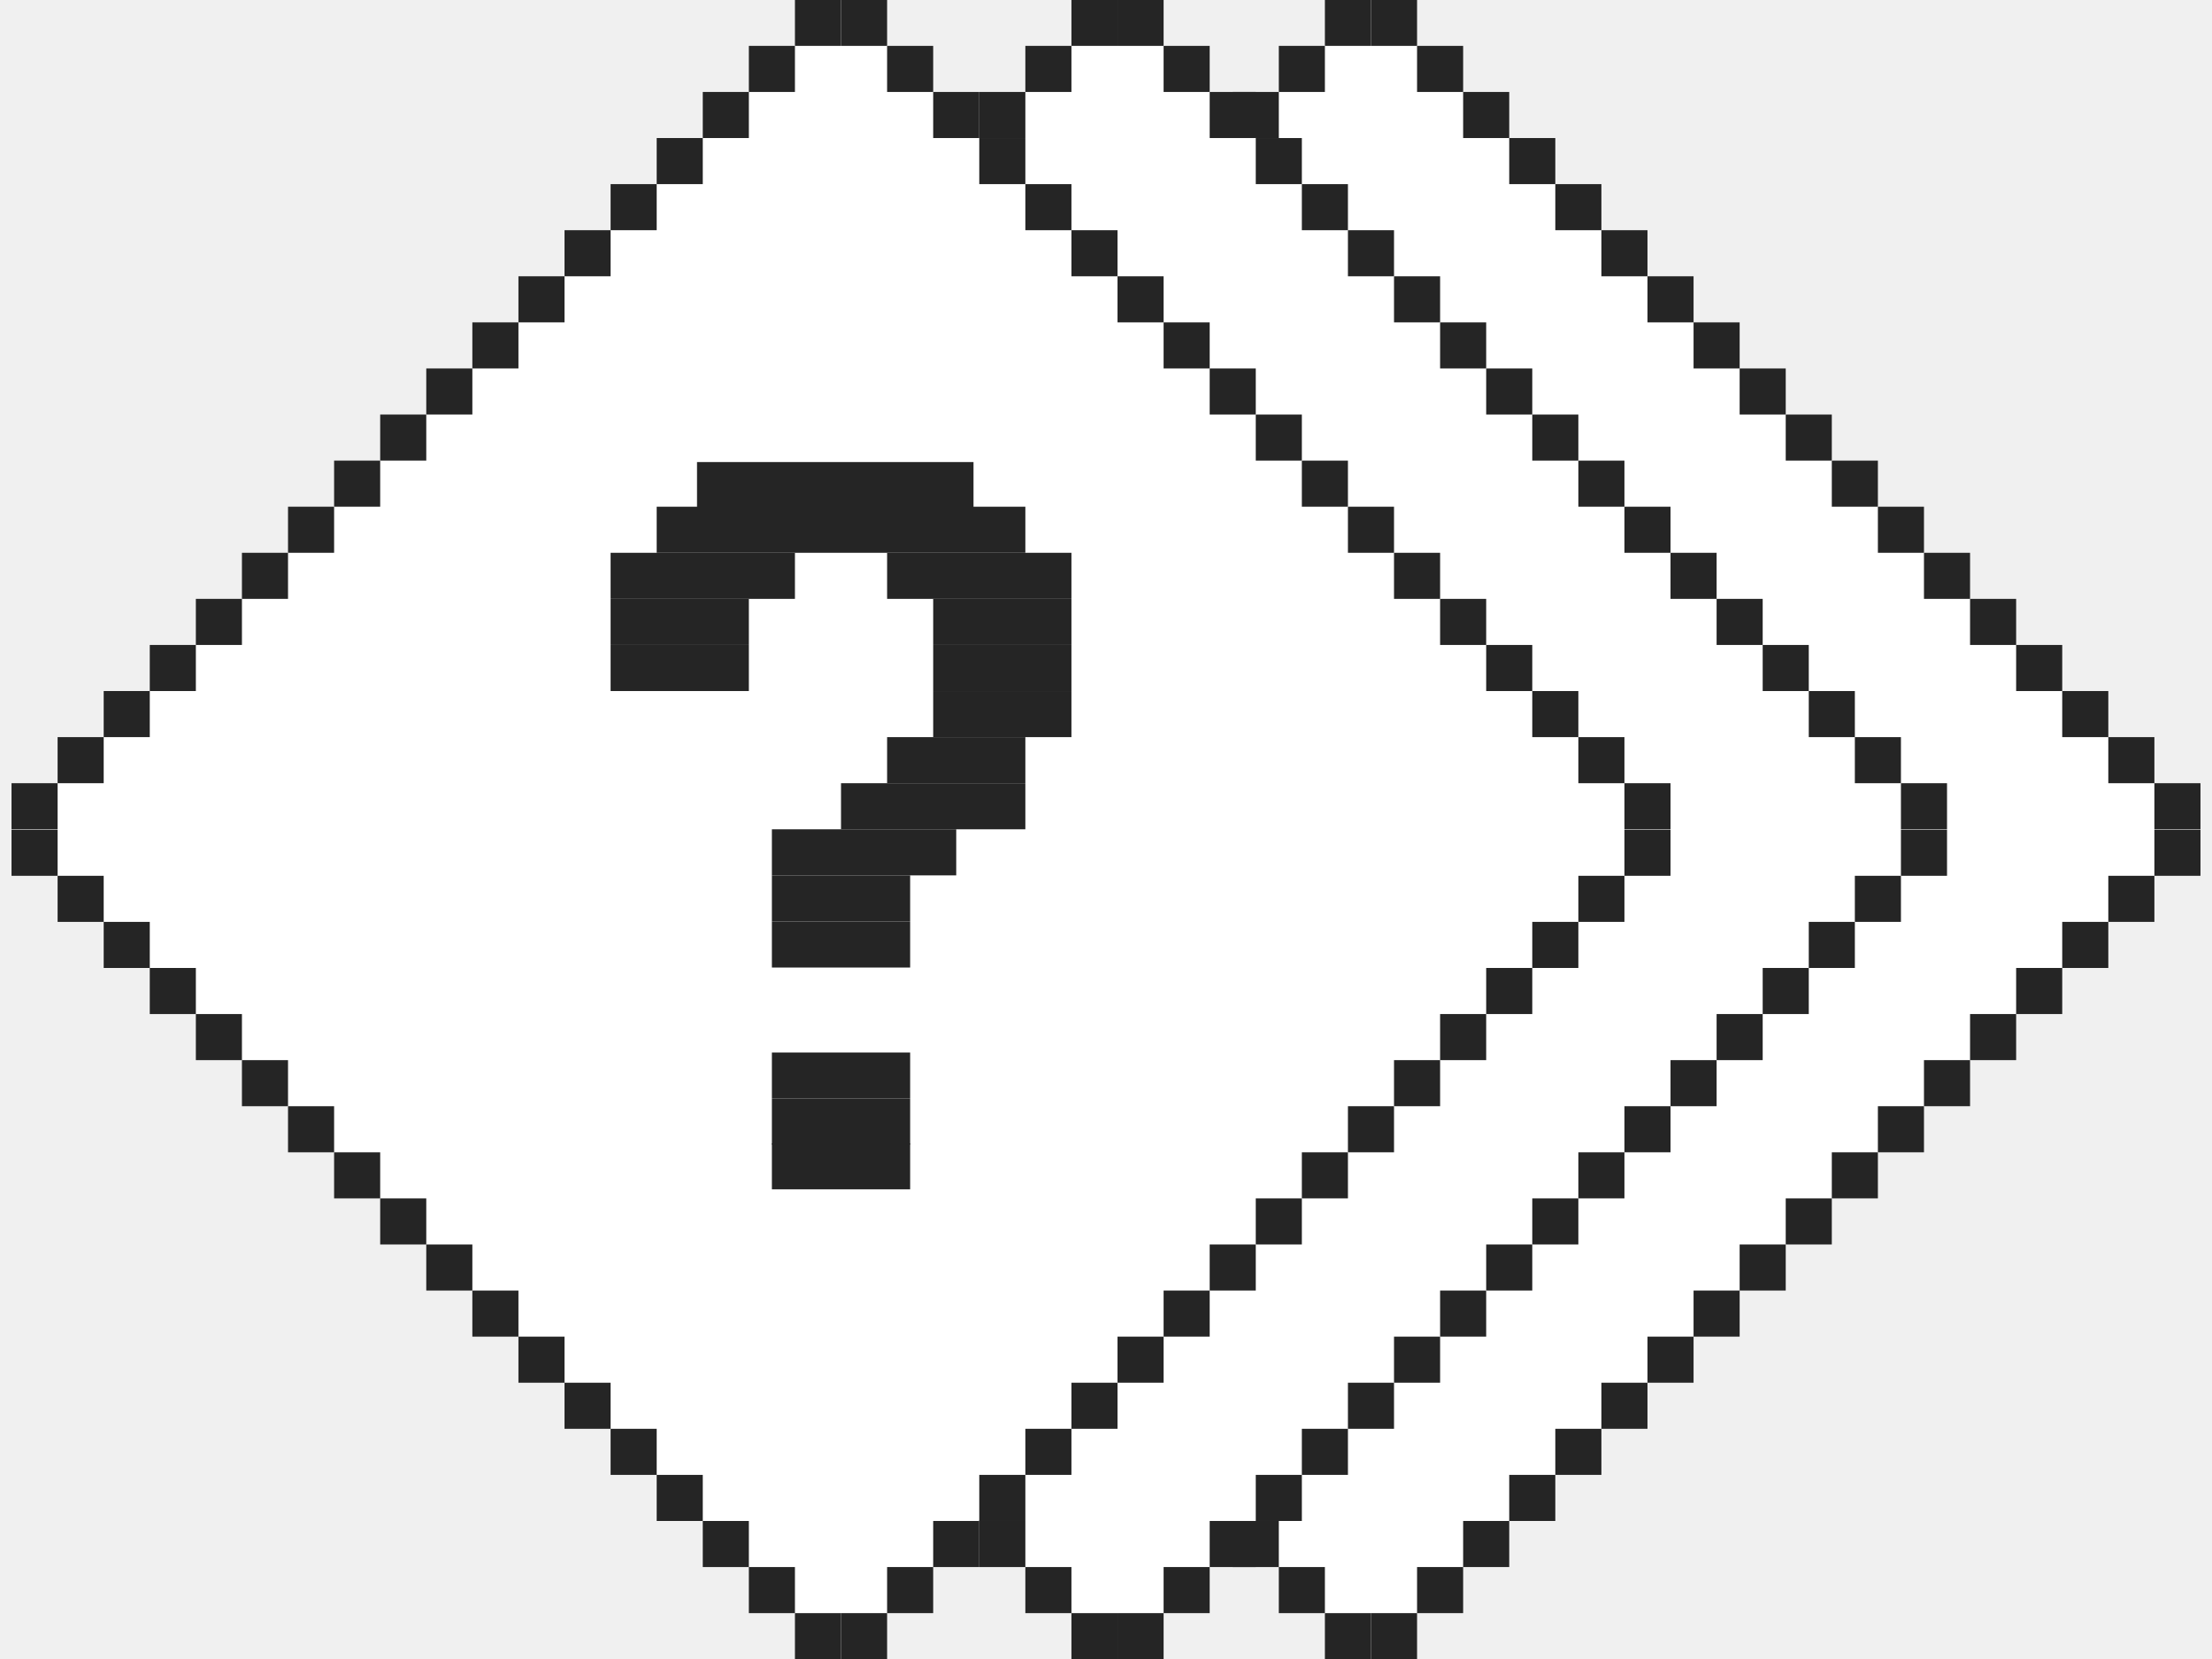
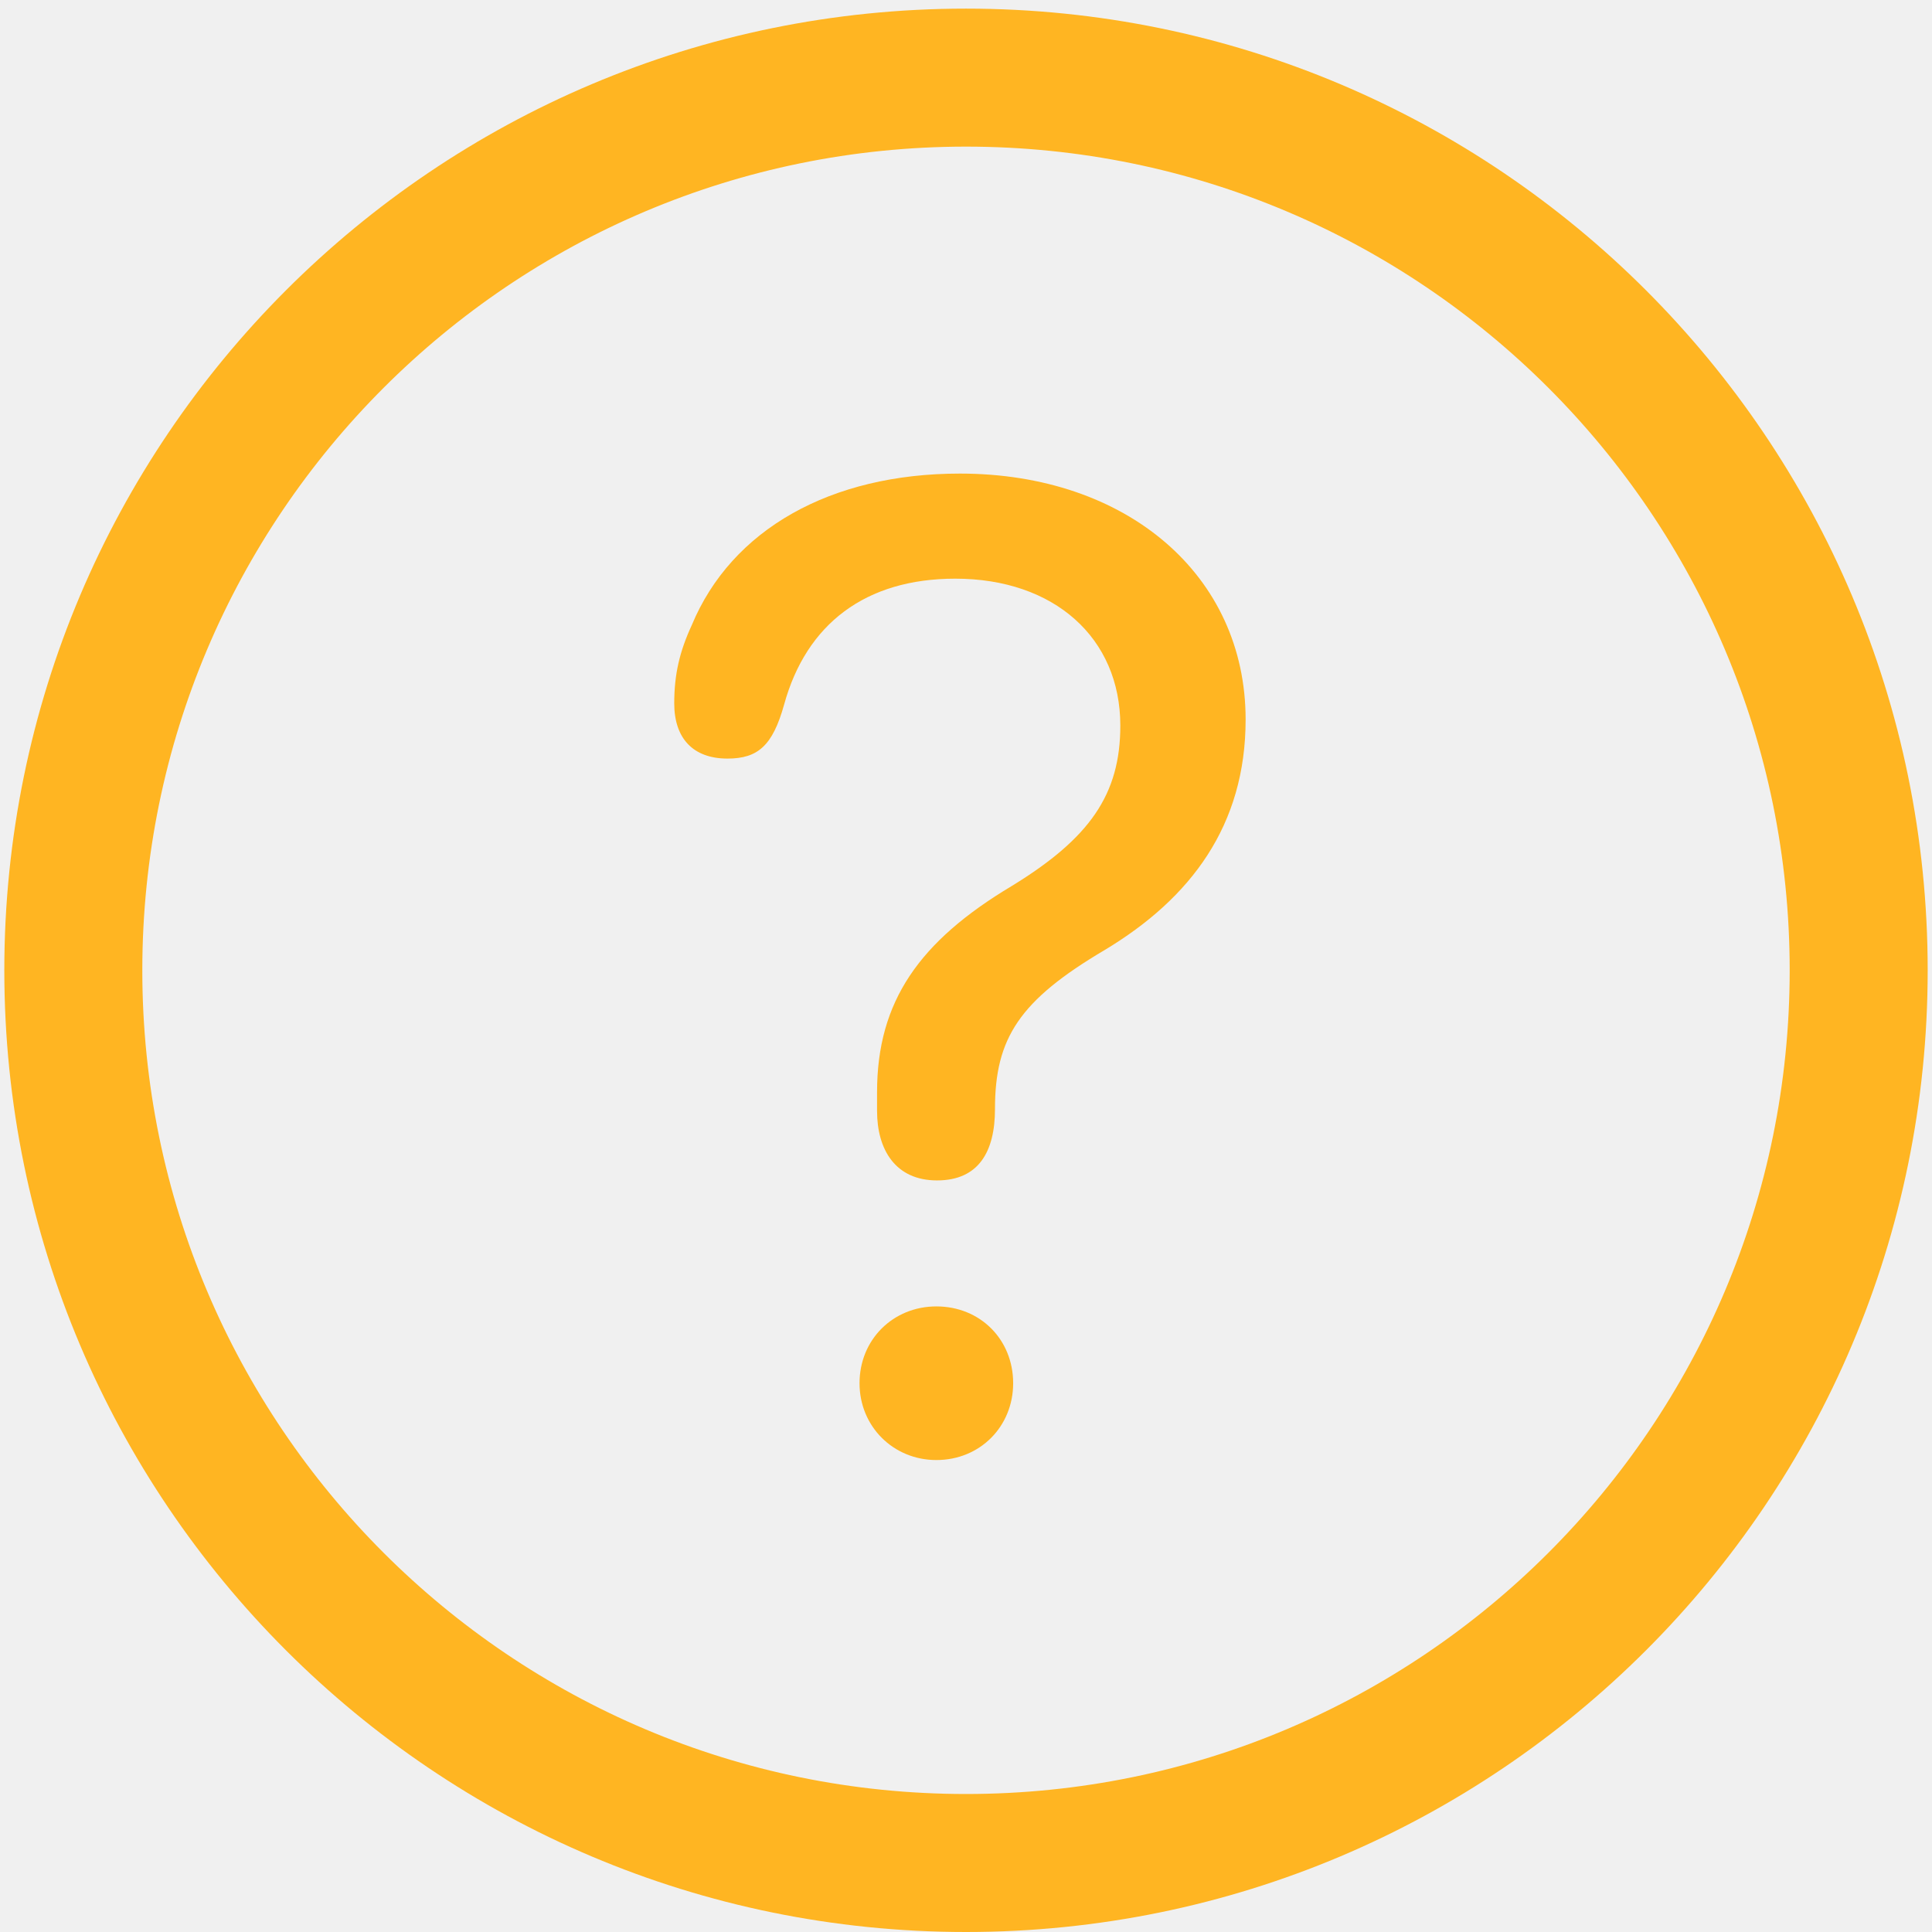
- <svg xmlns="http://www.w3.org/2000/svg" width="96" height="72" viewBox="0 0 96 72" fill="none">
-   <path d="M59.5 -0.009L23.5 35.991L59.5 71.991L95.5 35.991L59.5 -0.009Z" fill="white" />
-   <rect x="63.5" y="3.991" width="2" height="2" fill="#252525" />
-   <rect x="61.5" y="1.991" width="2" height="2" fill="#252525" />
-   <rect x="59.5" y="-0.009" width="2" height="2" fill="#252525" />
-   <rect x="69.5" y="9.991" width="2" height="2" fill="#252525" />
-   <rect x="67.5" y="7.991" width="2" height="2" fill="#252525" />
-   <rect x="65.5" y="5.991" width="2" height="2" fill="#252525" />
-   <rect x="75.5" y="15.991" width="2" height="2" fill="#252525" />
-   <rect x="73.5" y="13.991" width="2" height="2" fill="#252525" />
-   <rect x="71.5" y="11.991" width="2" height="2" fill="#252525" />
-   <rect x="81.5" y="21.991" width="2" height="2" fill="#252525" />
-   <rect x="79.5" y="19.991" width="2" height="2" fill="#252525" />
-   <rect x="77.5" y="17.991" width="2" height="2" fill="#252525" />
-   <rect x="87.5" y="27.991" width="2" height="2" fill="#252525" />
-   <rect x="85.5" y="25.991" width="2" height="2" fill="#252525" />
-   <rect x="83.5" y="23.991" width="2" height="2" fill="#252525" />
-   <rect x="93.5" y="33.991" width="2" height="2" fill="#252525" />
-   <rect x="91.5" y="31.991" width="2" height="2" fill="#252525" />
-   <rect x="89.5" y="29.991" width="2" height="2" fill="#252525" />
-   <rect width="2" height="2" transform="matrix(1 0 0 -1 63.5 68.0093)" fill="#252525" />
-   <rect width="2" height="2" transform="matrix(1 0 0 -1 61.5 70.0093)" fill="#252525" />
-   <rect width="2" height="2" transform="matrix(1 0 0 -1 59.5 72.0093)" fill="#252525" />
-   <rect width="2" height="2" transform="matrix(1 0 0 -1 69.5 62.0093)" fill="#252525" />
-   <rect width="2" height="2" transform="matrix(1 0 0 -1 67.5 64.0093)" fill="#252525" />
-   <rect width="2" height="2" transform="matrix(1 0 0 -1 65.5 66.0093)" fill="#252525" />
-   <rect width="2" height="2" transform="matrix(1 0 0 -1 75.5 56.0093)" fill="#252525" />
-   <rect width="2" height="2" transform="matrix(1 0 0 -1 73.5 58.0093)" fill="#252525" />
-   <rect width="2" height="2" transform="matrix(1 0 0 -1 71.5 60.0093)" fill="#252525" />
-   <rect width="2" height="2" transform="matrix(1 0 0 -1 81.5 50.0093)" fill="#252525" />
-   <rect width="2" height="2" transform="matrix(1 0 0 -1 79.5 52.0093)" fill="#252525" />
-   <rect width="2" height="2" transform="matrix(1 0 0 -1 77.5 54.0093)" fill="#252525" />
-   <rect width="2" height="2" transform="matrix(1 0 0 -1 87.5 44.0093)" fill="#252525" />
-   <rect width="2" height="2" transform="matrix(1 0 0 -1 85.5 46.0093)" fill="#252525" />
-   <rect width="2" height="2" transform="matrix(1 0 0 -1 83.5 48.0093)" fill="#252525" />
-   <rect width="2" height="2" transform="matrix(1 0 0 -1 93.5 38.0093)" fill="#252525" />
-   <rect width="2" height="2" transform="matrix(1 0 0 -1 91.5 40.0093)" fill="#252525" />
-   <rect width="2" height="2" transform="matrix(1 0 0 -1 89.5 42.0093)" fill="#252525" />
-   <rect width="2" height="2" transform="matrix(-1 0 0 1 55.5 3.99072)" fill="#252525" />
-   <rect width="2" height="2" transform="matrix(-1 0 0 1 57.5 1.99072)" fill="#252525" />
-   <rect width="2" height="2" transform="matrix(-1 0 0 1 59.5 -0.00927734)" fill="#252525" />
-   <rect width="2" height="2" transform="matrix(-1 0 0 1 49.5 9.99072)" fill="#252525" />
-   <rect width="2" height="2" transform="matrix(-1 0 0 1 51.5 7.99072)" fill="#252525" />
-   <rect width="2" height="2" transform="matrix(-1 0 0 1 53.5 5.99072)" fill="#252525" />
-   <rect width="2" height="2" transform="matrix(-1 0 0 1 43.5 15.9907)" fill="#252525" />
-   <rect width="2" height="2" transform="matrix(-1 0 0 1 45.5 13.9907)" fill="#252525" />
-   <rect width="2" height="2" transform="matrix(-1 0 0 1 47.5 11.9907)" fill="#252525" />
-   <rect width="2" height="2" transform="matrix(-1 0 0 1 37.5 21.9907)" fill="#252525" />
-   <rect width="2" height="2" transform="matrix(-1 0 0 1 39.5 19.9907)" fill="#252525" />
-   <rect width="2" height="2" transform="matrix(-1 0 0 1 41.5 17.9907)" fill="#252525" />
-   <rect width="2" height="2" transform="matrix(-1 0 0 1 31.5 27.9907)" fill="#252525" />
-   <rect width="2" height="2" transform="matrix(-1 0 0 1 33.5 25.9907)" fill="#252525" />
-   <rect width="2" height="2" transform="matrix(-1 0 0 1 35.5 23.9907)" fill="#252525" />
-   <rect width="2" height="2" transform="matrix(-1 0 0 1 25.5 33.9907)" fill="#252525" />
-   <rect width="2" height="2" transform="matrix(-1 0 0 1 27.5 31.9907)" fill="#252525" />
-   <rect width="2" height="2" transform="matrix(-1 0 0 1 29.5 29.9907)" fill="#252525" />
-   <rect x="55.5" y="68.009" width="2" height="2" transform="rotate(180 55.5 68.0093)" fill="#252525" />
-   <rect x="57.5" y="70.009" width="2" height="2" transform="rotate(180 57.5 70.0093)" fill="#252525" />
-   <rect x="59.5" y="72.009" width="2" height="2" transform="rotate(180 59.5 72.0093)" fill="#252525" />
-   <rect x="49.5" y="62.009" width="2" height="2" transform="rotate(180 49.5 62.0093)" fill="#252525" />
-   <rect x="51.5" y="64.009" width="2" height="2" transform="rotate(180 51.5 64.0093)" fill="#252525" />
-   <rect x="53.5" y="66.009" width="2" height="2" transform="rotate(180 53.5 66.0093)" fill="#252525" />
-   <rect x="43.5" y="56.009" width="2" height="2" transform="rotate(180 43.5 56.0093)" fill="#252525" />
-   <rect x="45.5" y="58.009" width="2" height="2" transform="rotate(180 45.5 58.0093)" fill="#252525" />
-   <rect x="47.5" y="60.009" width="2" height="2" transform="rotate(180 47.5 60.0093)" fill="#252525" />
-   <rect x="37.5" y="50.009" width="2" height="2" transform="rotate(180 37.5 50.0093)" fill="#252525" />
-   <rect x="39.5" y="52.009" width="2" height="2" transform="rotate(180 39.5 52.0093)" fill="#252525" />
-   <rect x="41.5" y="54.009" width="2" height="2" transform="rotate(180 41.5 54.0093)" fill="#252525" />
-   <rect x="31.5" y="44.009" width="2" height="2" transform="rotate(180 31.5 44.0093)" fill="#252525" />
-   <rect x="33.5" y="46.009" width="2" height="2" transform="rotate(180 33.5 46.0093)" fill="#252525" />
-   <rect x="35.5" y="48.009" width="2" height="2" transform="rotate(180 35.5 48.0093)" fill="#252525" />
-   <rect x="25.5" y="38.009" width="2" height="2" transform="rotate(180 25.5 38.0093)" fill="#252525" />
-   <rect x="27.5" y="40.009" width="2" height="2" transform="rotate(180 27.5 40.0093)" fill="#252525" />
-   <rect x="29.5" y="42.009" width="2" height="2" transform="rotate(180 29.5 42.0093)" fill="#252525" />
-   <path d="M48.5 -0.009L12.5 35.991L48.5 71.991L84.5 35.991L48.5 -0.009Z" fill="white" />
-   <rect x="52.5" y="3.991" width="2" height="2" fill="#252525" />
-   <rect x="50.5" y="1.991" width="2" height="2" fill="#252525" />
-   <rect x="48.5" y="-0.009" width="2" height="2" fill="#252525" />
-   <rect x="58.5" y="9.991" width="2" height="2" fill="#252525" />
-   <rect x="56.5" y="7.991" width="2" height="2" fill="#252525" />
-   <rect x="54.5" y="5.991" width="2" height="2" fill="#252525" />
-   <rect x="64.5" y="15.991" width="2" height="2" fill="#252525" />
-   <rect x="62.5" y="13.991" width="2" height="2" fill="#252525" />
-   <rect x="60.5" y="11.991" width="2" height="2" fill="#252525" />
-   <rect x="70.5" y="21.991" width="2" height="2" fill="#252525" />
-   <rect x="68.5" y="19.991" width="2" height="2" fill="#252525" />
-   <rect x="66.5" y="17.991" width="2" height="2" fill="#252525" />
-   <rect x="76.5" y="27.991" width="2" height="2" fill="#252525" />
-   <rect x="74.5" y="25.991" width="2" height="2" fill="#252525" />
-   <rect x="72.5" y="23.991" width="2" height="2" fill="#252525" />
-   <rect x="82.5" y="33.991" width="2" height="2" fill="#252525" />
-   <rect x="80.5" y="31.991" width="2" height="2" fill="#252525" />
-   <rect x="78.5" y="29.991" width="2" height="2" fill="#252525" />
-   <rect width="2" height="2" transform="matrix(1 0 0 -1 52.5 68.0093)" fill="#252525" />
-   <rect width="2" height="2" transform="matrix(1 0 0 -1 50.5 70.0093)" fill="#252525" />
-   <rect width="2" height="2" transform="matrix(1 0 0 -1 48.5 72.0093)" fill="#252525" />
-   <rect width="2" height="2" transform="matrix(1 0 0 -1 58.5 62.0093)" fill="#252525" />
-   <rect width="2" height="2" transform="matrix(1 0 0 -1 56.5 64.0093)" fill="#252525" />
-   <rect width="2" height="2" transform="matrix(1 0 0 -1 54.5 66.0093)" fill="#252525" />
-   <rect width="2" height="2" transform="matrix(1 0 0 -1 64.5 56.0093)" fill="#252525" />
-   <rect width="2" height="2" transform="matrix(1 0 0 -1 62.5 58.0093)" fill="#252525" />
-   <rect width="2" height="2" transform="matrix(1 0 0 -1 60.5 60.0093)" fill="#252525" />
-   <rect width="2" height="2" transform="matrix(1 0 0 -1 70.5 50.0093)" fill="#252525" />
-   <rect width="2" height="2" transform="matrix(1 0 0 -1 68.5 52.0093)" fill="#252525" />
-   <rect width="2" height="2" transform="matrix(1 0 0 -1 66.5 54.0093)" fill="#252525" />
-   <rect width="2" height="2" transform="matrix(1 0 0 -1 76.5 44.0093)" fill="#252525" />
-   <rect width="2" height="2" transform="matrix(1 0 0 -1 74.5 46.0093)" fill="#252525" />
-   <rect width="2" height="2" transform="matrix(1 0 0 -1 72.5 48.0093)" fill="#252525" />
-   <rect width="2" height="2" transform="matrix(1 0 0 -1 82.5 38.0093)" fill="#252525" />
-   <rect width="2" height="2" transform="matrix(1 0 0 -1 80.5 40.0093)" fill="#252525" />
-   <rect width="2" height="2" transform="matrix(1 0 0 -1 78.5 42.0093)" fill="#252525" />
-   <rect width="2" height="2" transform="matrix(-1 0 0 1 44.5 3.99072)" fill="#252525" />
-   <rect width="2" height="2" transform="matrix(-1 0 0 1 46.5 1.99072)" fill="#252525" />
-   <rect width="2" height="2" transform="matrix(-1 0 0 1 48.5 -0.00927734)" fill="#252525" />
-   <rect width="2" height="2" transform="matrix(-1 0 0 1 38.5 9.99072)" fill="#252525" />
-   <rect width="2" height="2" transform="matrix(-1 0 0 1 40.5 7.99072)" fill="#252525" />
-   <rect width="2" height="2" transform="matrix(-1 0 0 1 42.5 5.99072)" fill="#252525" />
-   <rect width="2" height="2" transform="matrix(-1 0 0 1 32.5 15.9907)" fill="#252525" />
-   <rect width="2" height="2" transform="matrix(-1 0 0 1 34.5 13.9907)" fill="#252525" />
-   <rect width="2" height="2" transform="matrix(-1 0 0 1 36.5 11.9907)" fill="#252525" />
-   <rect width="2" height="2" transform="matrix(-1 0 0 1 26.5 21.9907)" fill="#252525" />
-   <rect width="2" height="2" transform="matrix(-1 0 0 1 28.5 19.9907)" fill="#252525" />
-   <rect width="2" height="2" transform="matrix(-1 0 0 1 30.5 17.9907)" fill="#252525" />
-   <rect width="2" height="2" transform="matrix(-1 0 0 1 20.5 27.9907)" fill="#252525" />
-   <rect width="2" height="2" transform="matrix(-1 0 0 1 22.5 25.9907)" fill="#252525" />
-   <rect width="2" height="2" transform="matrix(-1 0 0 1 24.5 23.9907)" fill="#252525" />
-   <rect width="2" height="2" transform="matrix(-1 0 0 1 14.5 33.9907)" fill="#252525" />
-   <rect width="2" height="2" transform="matrix(-1 0 0 1 16.5 31.9907)" fill="#252525" />
-   <rect width="2" height="2" transform="matrix(-1 0 0 1 18.5 29.9907)" fill="#252525" />
-   <rect x="44.5" y="68.009" width="2" height="2" transform="rotate(180 44.5 68.0093)" fill="#252525" />
-   <rect x="46.5" y="70.009" width="2" height="2" transform="rotate(180 46.5 70.0093)" fill="#252525" />
-   <rect x="48.5" y="72.009" width="2" height="2" transform="rotate(180 48.5 72.0093)" fill="#252525" />
-   <rect x="38.5" y="62.009" width="2" height="2" transform="rotate(180 38.5 62.0093)" fill="#252525" />
-   <rect x="40.5" y="64.009" width="2" height="2" transform="rotate(180 40.5 64.0093)" fill="#252525" />
-   <rect x="42.5" y="66.009" width="2" height="2" transform="rotate(180 42.5 66.0093)" fill="#252525" />
-   <rect x="32.5" y="56.009" width="2" height="2" transform="rotate(180 32.5 56.0093)" fill="#252525" />
-   <rect x="34.5" y="58.009" width="2" height="2" transform="rotate(180 34.5 58.0093)" fill="#252525" />
-   <rect x="36.5" y="60.009" width="2" height="2" transform="rotate(180 36.5 60.0093)" fill="#252525" />
-   <rect x="26.5" y="50.009" width="2" height="2" transform="rotate(180 26.5 50.0093)" fill="#252525" />
-   <rect x="28.5" y="52.009" width="2" height="2" transform="rotate(180 28.5 52.0093)" fill="#252525" />
-   <rect x="30.5" y="54.009" width="2" height="2" transform="rotate(180 30.5 54.0093)" fill="#252525" />
-   <rect x="20.5" y="44.009" width="2" height="2" transform="rotate(180 20.5 44.0093)" fill="#252525" />
-   <rect x="22.5" y="46.009" width="2" height="2" transform="rotate(180 22.5 46.0093)" fill="#252525" />
-   <rect x="24.5" y="48.009" width="2" height="2" transform="rotate(180 24.5 48.0093)" fill="#252525" />
-   <rect x="14.5" y="38.009" width="2" height="2" transform="rotate(180 14.5 38.0093)" fill="#252525" />
-   <rect x="16.5" y="40.009" width="2" height="2" transform="rotate(180 16.5 40.0093)" fill="#252525" />
-   <rect x="18.5" y="42.009" width="2" height="2" transform="rotate(180 18.5 42.0093)" fill="#252525" />
-   <path d="M36.5 -0.009L0.5 35.991L36.5 71.991L72.5 35.991L36.5 -0.009Z" fill="white" />
-   <rect x="40.5" y="3.991" width="2" height="2" fill="#252525" />
-   <rect x="38.5" y="1.991" width="2" height="2" fill="#252525" />
-   <rect x="36.5" y="-0.009" width="2" height="2" fill="#252525" />
-   <rect x="46.5" y="9.991" width="2" height="2" fill="#252525" />
-   <rect x="44.5" y="7.991" width="2" height="2" fill="#252525" />
-   <rect x="42.5" y="5.991" width="2" height="2" fill="#252525" />
-   <rect x="52.5" y="15.991" width="2" height="2" fill="#252525" />
-   <rect x="50.5" y="13.991" width="2" height="2" fill="#252525" />
-   <rect x="48.5" y="11.991" width="2" height="2" fill="#252525" />
-   <rect x="58.5" y="21.991" width="2" height="2" fill="#252525" />
-   <rect x="56.5" y="19.991" width="2" height="2" fill="#252525" />
-   <rect x="54.5" y="17.991" width="2" height="2" fill="#252525" />
-   <rect x="64.5" y="27.991" width="2" height="2" fill="#252525" />
-   <rect x="62.5" y="25.991" width="2" height="2" fill="#252525" />
-   <rect x="60.5" y="23.991" width="2" height="2" fill="#252525" />
-   <rect x="70.5" y="33.991" width="2" height="2" fill="#252525" />
-   <rect x="68.5" y="31.991" width="2" height="2" fill="#252525" />
-   <rect x="66.5" y="29.991" width="2" height="2" fill="#252525" />
-   <rect width="2" height="2" transform="matrix(1 0 0 -1 40.5 68.0093)" fill="#252525" />
-   <rect width="2" height="2" transform="matrix(1 0 0 -1 38.5 70.0093)" fill="#252525" />
-   <rect width="2" height="2" transform="matrix(1 0 0 -1 36.5 72.0093)" fill="#252525" />
-   <rect width="2" height="2" transform="matrix(1 0 0 -1 46.5 62.0093)" fill="#252525" />
-   <rect width="2" height="2" transform="matrix(1 0 0 -1 44.5 64.0093)" fill="#252525" />
-   <rect width="2" height="2" transform="matrix(1 0 0 -1 42.5 66.0093)" fill="#252525" />
-   <rect width="2" height="2" transform="matrix(1 0 0 -1 52.5 56.0093)" fill="#252525" />
-   <rect width="2" height="2" transform="matrix(1 0 0 -1 50.5 58.0093)" fill="#252525" />
-   <rect width="2" height="2" transform="matrix(1 0 0 -1 48.5 60.0093)" fill="#252525" />
-   <rect width="2" height="2" transform="matrix(1 0 0 -1 58.5 50.0093)" fill="#252525" />
-   <rect width="2" height="2" transform="matrix(1 0 0 -1 56.5 52.0093)" fill="#252525" />
-   <rect width="2" height="2" transform="matrix(1 0 0 -1 54.5 54.0093)" fill="#252525" />
-   <rect width="2" height="2" transform="matrix(1 0 0 -1 64.5 44.0093)" fill="#252525" />
-   <rect width="2" height="2" transform="matrix(1 0 0 -1 62.5 46.0093)" fill="#252525" />
-   <rect width="2" height="2" transform="matrix(1 0 0 -1 60.5 48.0093)" fill="#252525" />
-   <rect width="2" height="2" transform="matrix(1 0 0 -1 70.5 38.0093)" fill="#252525" />
-   <rect width="2" height="2" transform="matrix(1 0 0 -1 68.5 40.0093)" fill="#252525" />
-   <rect width="2" height="2" transform="matrix(1 0 0 -1 66.5 42.0093)" fill="#252525" />
-   <rect width="2" height="2" transform="matrix(-1 0 0 1 32.5 3.99072)" fill="#252525" />
-   <rect width="2" height="2" transform="matrix(-1 0 0 1 34.5 1.99072)" fill="#252525" />
-   <rect width="2" height="2" transform="matrix(-1 0 0 1 36.5 -0.00927734)" fill="#252525" />
-   <rect width="2" height="2" transform="matrix(-1 0 0 1 26.5 9.99072)" fill="#252525" />
-   <rect width="2" height="2" transform="matrix(-1 0 0 1 28.5 7.99072)" fill="#252525" />
-   <rect width="2" height="2" transform="matrix(-1 0 0 1 30.5 5.99072)" fill="#252525" />
-   <rect width="2" height="2" transform="matrix(-1 0 0 1 20.5 15.9907)" fill="#252525" />
-   <rect width="2" height="2" transform="matrix(-1 0 0 1 22.5 13.9907)" fill="#252525" />
-   <rect width="2" height="2" transform="matrix(-1 0 0 1 24.5 11.9907)" fill="#252525" />
-   <rect width="2" height="2" transform="matrix(-1 0 0 1 14.5 21.9907)" fill="#252525" />
-   <rect width="2" height="2" transform="matrix(-1 0 0 1 16.5 19.9907)" fill="#252525" />
-   <rect width="2" height="2" transform="matrix(-1 0 0 1 18.5 17.9907)" fill="#252525" />
-   <rect width="2" height="2" transform="matrix(-1 0 0 1 8.5 27.9907)" fill="#252525" />
-   <rect width="2" height="2" transform="matrix(-1 0 0 1 10.5 25.9907)" fill="#252525" />
-   <rect width="2" height="2" transform="matrix(-1 0 0 1 12.5 23.9907)" fill="#252525" />
-   <rect width="2" height="2" transform="matrix(-1 0 0 1 2.5 33.9907)" fill="#252525" />
-   <rect width="2" height="2" transform="matrix(-1 0 0 1 4.5 31.9907)" fill="#252525" />
-   <rect width="2" height="2" transform="matrix(-1 0 0 1 6.5 29.9907)" fill="#252525" />
-   <rect x="32.5" y="68.009" width="2" height="2" transform="rotate(180 32.5 68.0093)" fill="#252525" />
-   <rect x="34.5" y="70.009" width="2" height="2" transform="rotate(180 34.5 70.0093)" fill="#252525" />
-   <rect x="36.5" y="72.009" width="2" height="2" transform="rotate(180 36.5 72.0093)" fill="#252525" />
-   <rect x="26.5" y="62.009" width="2" height="2" transform="rotate(180 26.5 62.0093)" fill="#252525" />
-   <rect x="28.5" y="64.009" width="2" height="2" transform="rotate(180 28.5 64.0093)" fill="#252525" />
-   <rect x="30.5" y="66.009" width="2" height="2" transform="rotate(180 30.5 66.0093)" fill="#252525" />
-   <rect x="20.5" y="56.009" width="2" height="2" transform="rotate(180 20.5 56.0093)" fill="#252525" />
-   <rect x="22.5" y="58.009" width="2" height="2" transform="rotate(180 22.5 58.0093)" fill="#252525" />
-   <rect x="24.5" y="60.009" width="2" height="2" transform="rotate(180 24.5 60.0093)" fill="#252525" />
-   <rect x="14.5" y="50.009" width="2" height="2" transform="rotate(180 14.5 50.0093)" fill="#252525" />
-   <rect x="16.5" y="52.009" width="2" height="2" transform="rotate(180 16.5 52.0093)" fill="#252525" />
-   <rect x="18.5" y="54.009" width="2" height="2" transform="rotate(180 18.5 54.0093)" fill="#252525" />
-   <rect x="8.5" y="44.009" width="2" height="2" transform="rotate(180 8.5 44.0093)" fill="#252525" />
-   <rect x="10.5" y="46.009" width="2" height="2" transform="rotate(180 10.5 46.0093)" fill="#252525" />
-   <rect x="12.5" y="48.009" width="2" height="2" transform="rotate(180 12.5 48.0093)" fill="#252525" />
-   <rect x="2.5" y="38.009" width="2" height="2" transform="rotate(180 2.5 38.0093)" fill="#252525" />
-   <rect x="4.5" y="40.009" width="2" height="2" transform="rotate(180 4.5 40.0093)" fill="#252525" />
-   <rect x="6.5" y="42.009" width="2" height="2" transform="rotate(180 6.5 42.0093)" fill="#252525" />
-   <rect x="30.25" y="20.053" width="12" height="2" fill="#252525" />
-   <rect x="28.5" y="21.991" width="16" height="2" fill="#252525" />
-   <rect x="26.5" y="23.991" width="8" height="2" fill="#252525" />
-   <rect x="38.5" y="23.991" width="8" height="2" fill="#252525" />
-   <rect x="26.5" y="25.991" width="6" height="2" fill="#252525" />
-   <rect x="26.5" y="27.991" width="6" height="2" fill="#252525" />
-   <rect x="40.5" y="25.991" width="6" height="2" fill="#252525" />
-   <rect x="40.5" y="27.991" width="6" height="2" fill="#252525" />
-   <rect x="40.5" y="29.991" width="6" height="2" fill="#252525" />
-   <rect x="38.5" y="31.991" width="6" height="2" fill="#252525" />
-   <rect x="36.5" y="33.991" width="8" height="2" fill="#252525" />
-   <rect x="33.5" y="35.991" width="8" height="2" fill="#252525" />
-   <rect x="33.5" y="37.991" width="6" height="2" fill="#252525" />
-   <rect x="33.5" y="39.991" width="6" height="2" fill="#252525" />
-   <rect x="33.5" y="45.678" width="6" height="2" fill="#252525" />
-   <rect x="33.5" y="47.678" width="6" height="2" fill="#252525" />
-   <rect x="33.5" y="49.617" width="6" height="2" fill="#252525" />
+ <svg xmlns="http://www.w3.org/2000/svg" width="56" height="56" viewBox="0 0 56 56" fill="none">
+   <path fill-rule="evenodd" clip-rule="evenodd" d="M28 52C41.186 52 51.875 41.311 51.875 28.125C51.875 14.939 41.186 4.25 28 4.25C14.814 4.25 4.125 14.939 4.125 28.125C4.125 41.311 14.814 52 28 52ZM55.875 28.125C55.875 43.52 43.395 56 28 56C12.605 56 0.125 43.52 0.125 28.125C0.125 12.73 12.605 0.25 28 0.25C43.395 0.25 55.875 12.73 55.875 28.125Z" fill="#FFB522" />
+   <path d="M27.16 34.215C25.949 34.215 25.422 33.316 25.422 32.203V31.656C25.422 29.02 26.652 27.281 29.328 25.68C31.594 24.293 32.473 23.023 32.473 21.031C32.473 18.492 30.559 16.773 27.688 16.773C25.09 16.773 23.371 18.082 22.727 20.426C22.395 21.617 21.965 21.988 21.086 21.988C20.09 21.988 19.543 21.402 19.543 20.387C19.543 19.547 19.699 18.883 20.051 18.121C21.203 15.348 24.074 13.727 27.824 13.727C32.668 13.727 36.105 16.676 36.105 20.855C36.105 23.922 34.523 26.031 32.023 27.535C29.543 29 28.84 30.094 28.84 32.145C28.84 33.375 28.371 34.215 27.16 34.215ZM27.141 42.32C25.891 42.32 24.914 41.344 24.914 40.094C24.914 38.824 25.891 37.867 27.141 37.867C28.41 37.867 29.367 38.824 29.367 40.094C29.367 41.344 28.41 42.32 27.141 42.32Z" fill="#FFB522" />
</svg>
